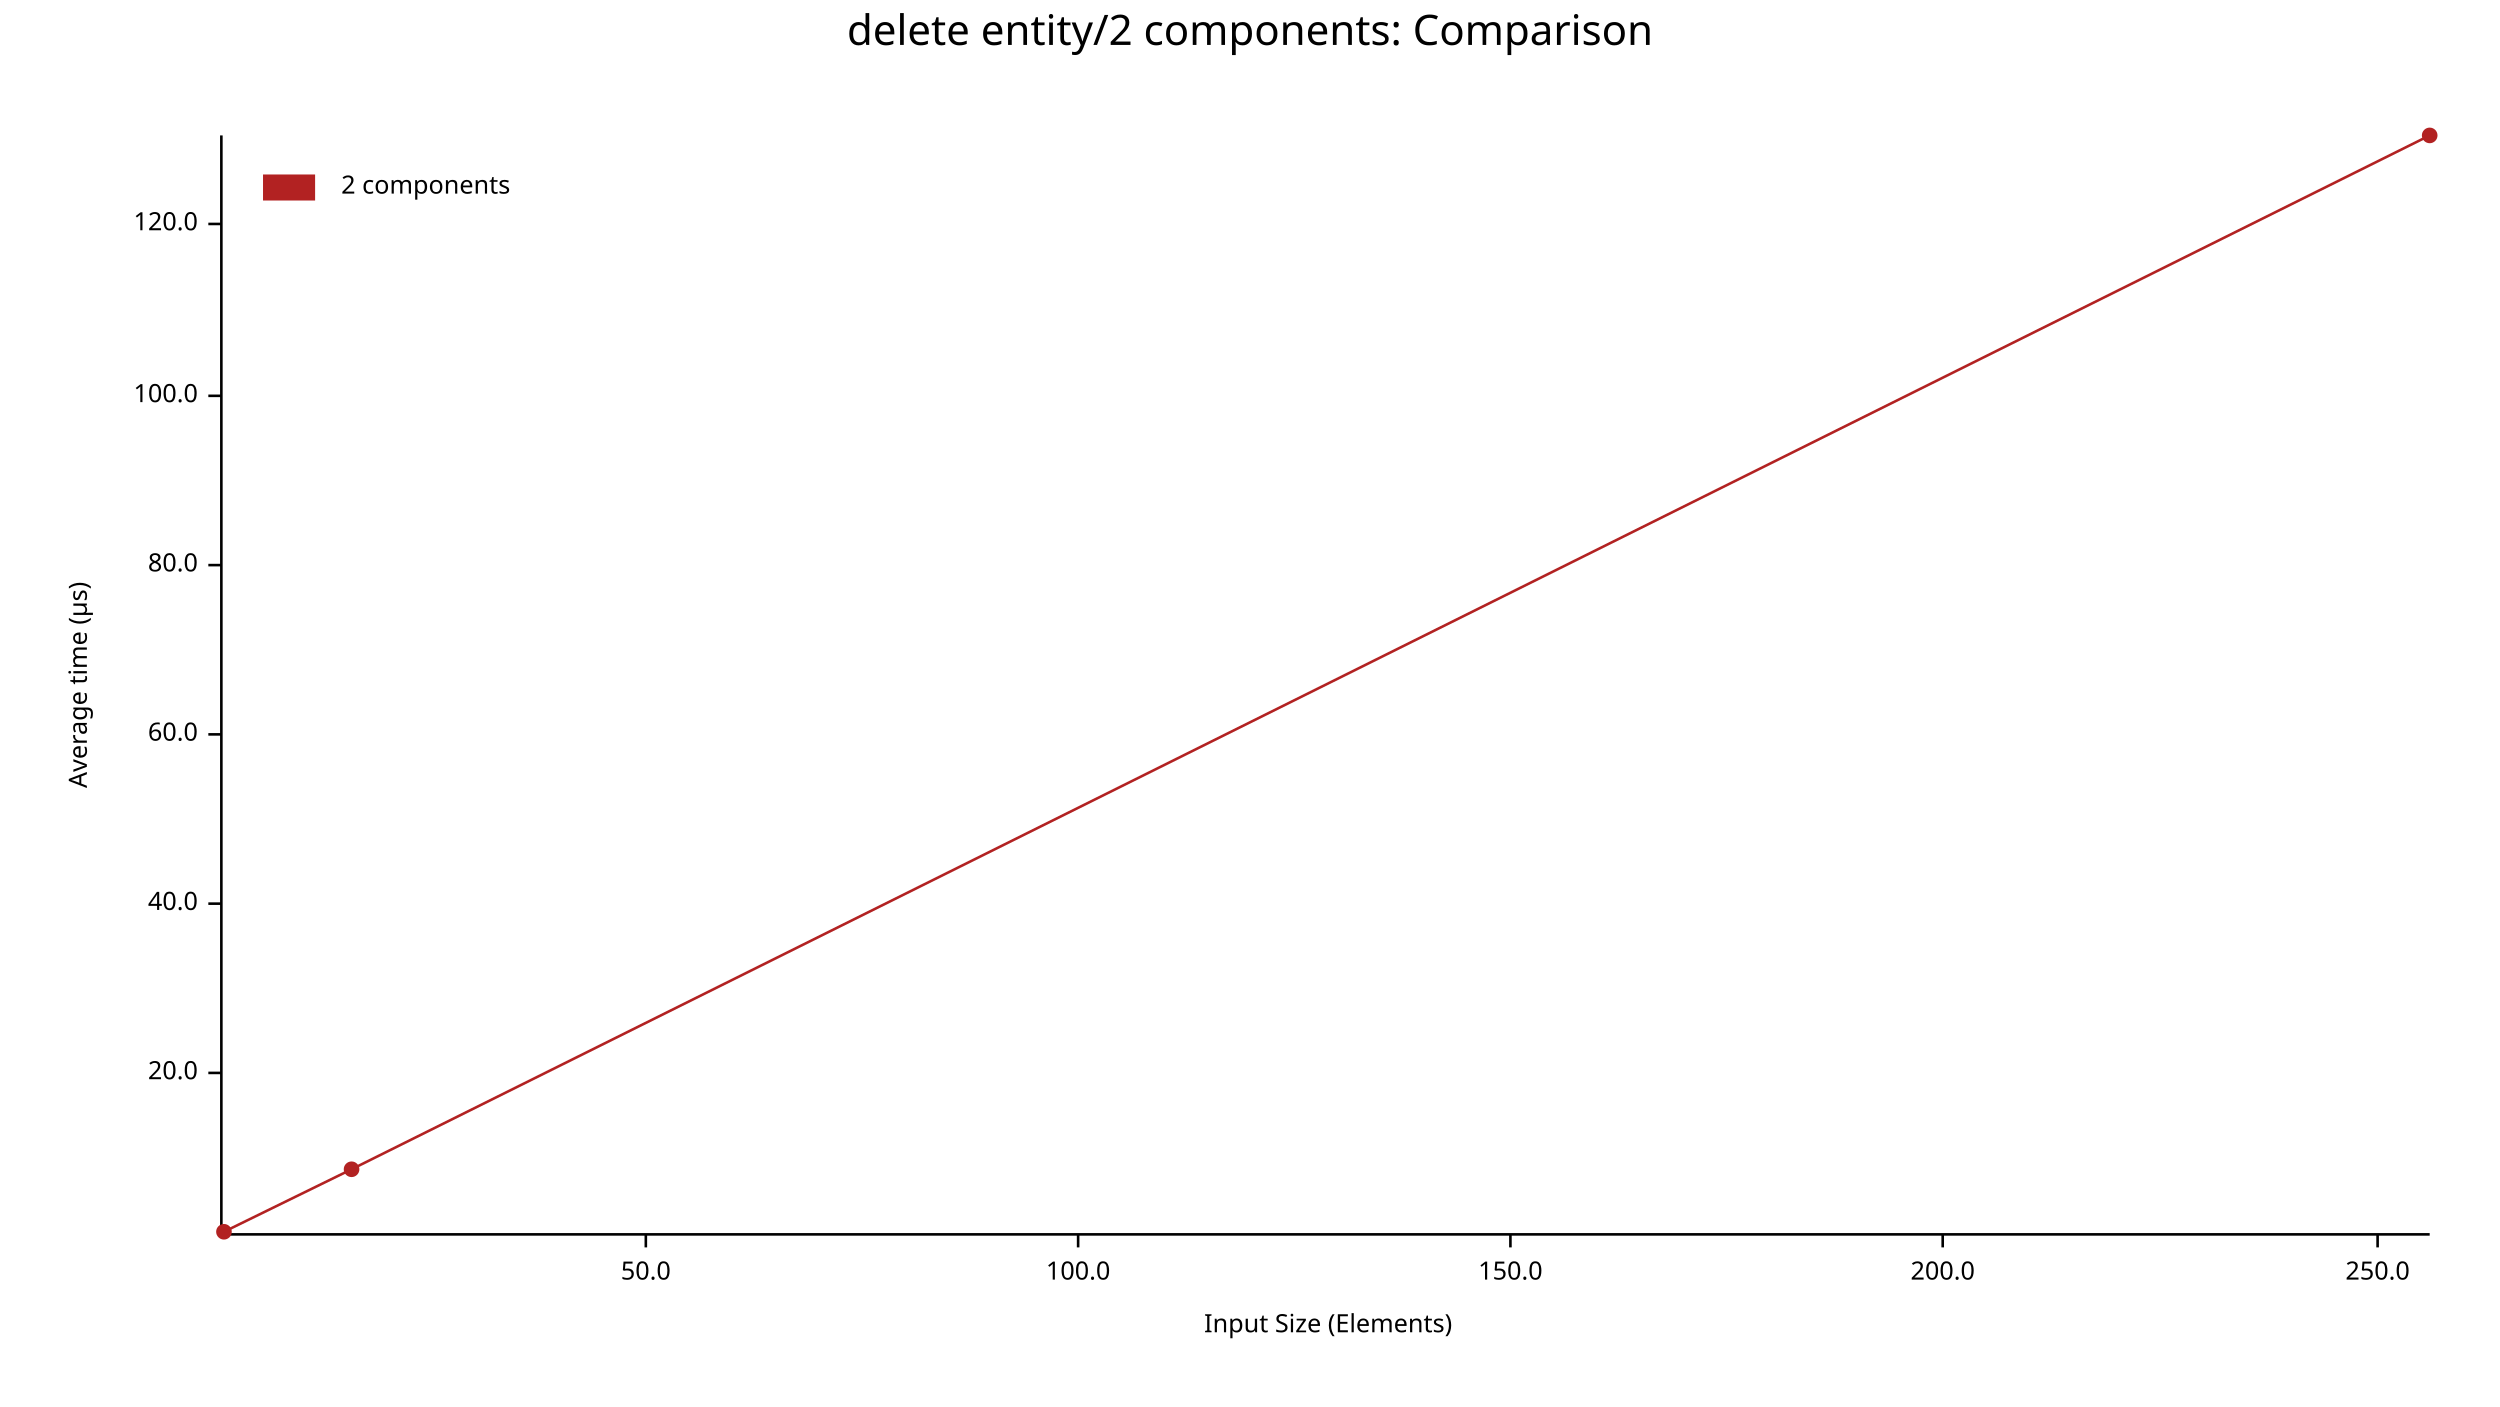
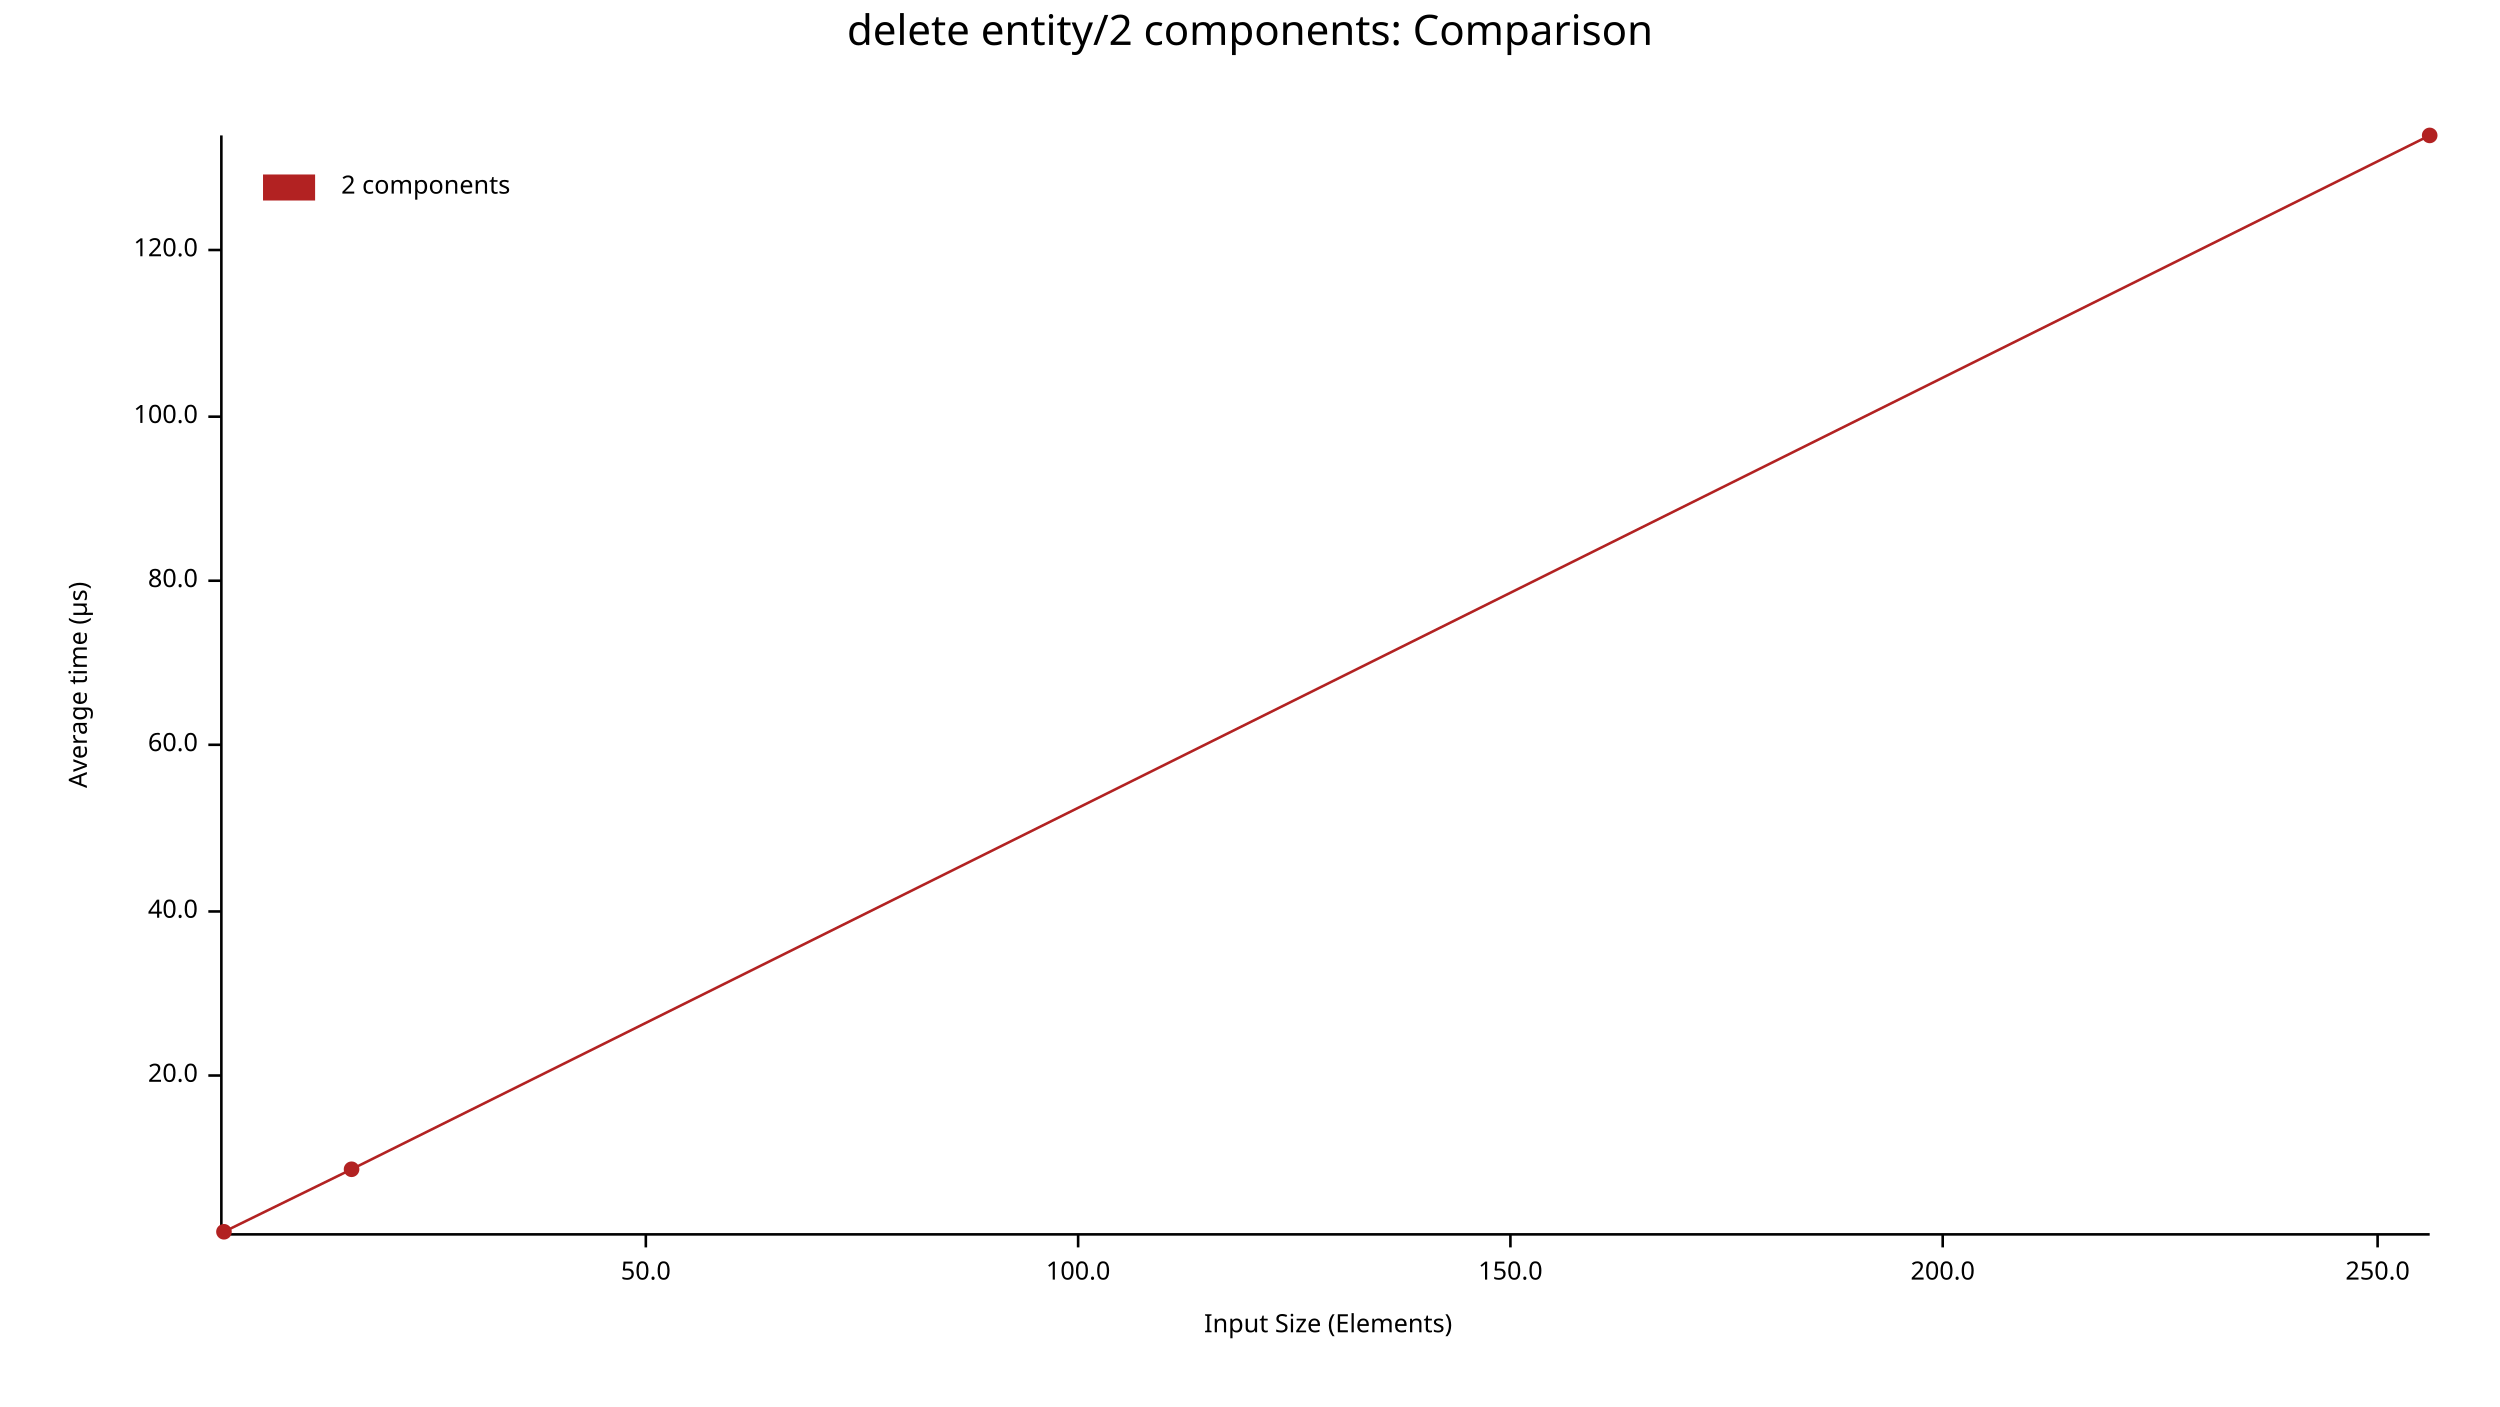
<svg xmlns="http://www.w3.org/2000/svg" width="960" height="540" viewBox="0 0 960 540">
  <text x="480" y="5" dy="0.76em" text-anchor="middle" font-family="sans-serif" font-size="16.129" opacity="1" fill="#000000">
delete entity/2 components: Comparison
</text>
  <text x="26" y="263" dy="0.76em" text-anchor="middle" font-family="sans-serif" font-size="9.677" opacity="1" fill="#000000" transform="rotate(270, 26, 263)">
Average time (µs)
</text>
  <text x="510" y="514" dy="-0.5ex" text-anchor="middle" font-family="sans-serif" font-size="9.677" opacity="1" fill="#000000">
Input Size (Elements)
</text>
  <polyline fill="none" opacity="1" stroke="#000000" stroke-width="1" points="85,52 85,473 " />
-   <text x="76" y="412" dy="0.5ex" text-anchor="end" font-family="sans-serif" font-size="9.677" opacity="1" fill="#000000">
+   <text x="76" y="413" dy="0.5ex" text-anchor="end" font-family="sans-serif" font-size="9.677" opacity="1" fill="#000000">
20.0
</text>
-   <polyline fill="none" opacity="1" stroke="#000000" stroke-width="1" points="80,412 85,412 " />
-   <text x="76" y="347" dy="0.5ex" text-anchor="end" font-family="sans-serif" font-size="9.677" opacity="1" fill="#000000">
+   <polyline fill="none" opacity="1" stroke="#000000" stroke-width="1" points="80,413 85,413 " />
+   <text x="76" y="350" dy="0.5ex" text-anchor="end" font-family="sans-serif" font-size="9.677" opacity="1" fill="#000000">
40.0
</text>
-   <polyline fill="none" opacity="1" stroke="#000000" stroke-width="1" points="80,347 85,347 " />
-   <text x="76" y="282" dy="0.5ex" text-anchor="end" font-family="sans-serif" font-size="9.677" opacity="1" fill="#000000">
+   <polyline fill="none" opacity="1" stroke="#000000" stroke-width="1" points="80,350 85,350 " />
+   <text x="76" y="286" dy="0.5ex" text-anchor="end" font-family="sans-serif" font-size="9.677" opacity="1" fill="#000000">
60.0
</text>
-   <polyline fill="none" opacity="1" stroke="#000000" stroke-width="1" points="80,282 85,282 " />
-   <text x="76" y="217" dy="0.5ex" text-anchor="end" font-family="sans-serif" font-size="9.677" opacity="1" fill="#000000">
+   <polyline fill="none" opacity="1" stroke="#000000" stroke-width="1" points="80,286 85,286 " />
+   <text x="76" y="223" dy="0.5ex" text-anchor="end" font-family="sans-serif" font-size="9.677" opacity="1" fill="#000000">
80.0
</text>
-   <polyline fill="none" opacity="1" stroke="#000000" stroke-width="1" points="80,217 85,217 " />
-   <text x="76" y="152" dy="0.5ex" text-anchor="end" font-family="sans-serif" font-size="9.677" opacity="1" fill="#000000">
+   <polyline fill="none" opacity="1" stroke="#000000" stroke-width="1" points="80,223 85,223 " />
+   <text x="76" y="160" dy="0.5ex" text-anchor="end" font-family="sans-serif" font-size="9.677" opacity="1" fill="#000000">
100.0
</text>
-   <polyline fill="none" opacity="1" stroke="#000000" stroke-width="1" points="80,152 85,152 " />
-   <text x="76" y="86" dy="0.5ex" text-anchor="end" font-family="sans-serif" font-size="9.677" opacity="1" fill="#000000">
+   <polyline fill="none" opacity="1" stroke="#000000" stroke-width="1" points="80,160 85,160 " />
+   <text x="76" y="96" dy="0.5ex" text-anchor="end" font-family="sans-serif" font-size="9.677" opacity="1" fill="#000000">
120.0
</text>
-   <polyline fill="none" opacity="1" stroke="#000000" stroke-width="1" points="80,86 85,86 " />
+   <polyline fill="none" opacity="1" stroke="#000000" stroke-width="1" points="80,96 85,96 " />
  <polyline fill="none" opacity="1" stroke="#000000" stroke-width="1" points="86,474 933,474 " />
  <text x="248" y="484" dy="0.76em" text-anchor="middle" font-family="sans-serif" font-size="9.677" opacity="1" fill="#000000">
50.0
</text>
  <polyline fill="none" opacity="1" stroke="#000000" stroke-width="1" points="248,474 248,479 " />
  <text x="414" y="484" dy="0.76em" text-anchor="middle" font-family="sans-serif" font-size="9.677" opacity="1" fill="#000000">
100.0
</text>
  <polyline fill="none" opacity="1" stroke="#000000" stroke-width="1" points="414,474 414,479 " />
  <text x="580" y="484" dy="0.76em" text-anchor="middle" font-family="sans-serif" font-size="9.677" opacity="1" fill="#000000">
150.0
</text>
  <polyline fill="none" opacity="1" stroke="#000000" stroke-width="1" points="580,474 580,479 " />
  <text x="746" y="484" dy="0.76em" text-anchor="middle" font-family="sans-serif" font-size="9.677" opacity="1" fill="#000000">
200.0
</text>
  <polyline fill="none" opacity="1" stroke="#000000" stroke-width="1" points="746,474 746,479 " />
  <text x="913" y="484" dy="0.76em" text-anchor="middle" font-family="sans-serif" font-size="9.677" opacity="1" fill="#000000">
250.0
</text>
  <polyline fill="none" opacity="1" stroke="#000000" stroke-width="1" points="913,474 913,479 " />
  <circle cx="86" cy="473" r="3" opacity="1" fill="#B22222" stroke="none" stroke-width="1" />
  <circle cx="135" cy="449" r="3" opacity="1" fill="#B22222" stroke="none" stroke-width="1" />
  <circle cx="933" cy="52" r="3" opacity="1" fill="#B22222" stroke="none" stroke-width="1" />
  <polyline fill="none" opacity="1" stroke="#B22222" stroke-width="1" points="86,473 135,449 933,52 " />
  <text x="131" y="67" dy="0.76em" text-anchor="start" font-family="sans-serif" font-size="9.677" opacity="1" fill="#000000">
2 components
</text>
  <rect x="101" y="67" width="20" height="10" opacity="1" fill="#B22222" stroke="none" />
</svg>
